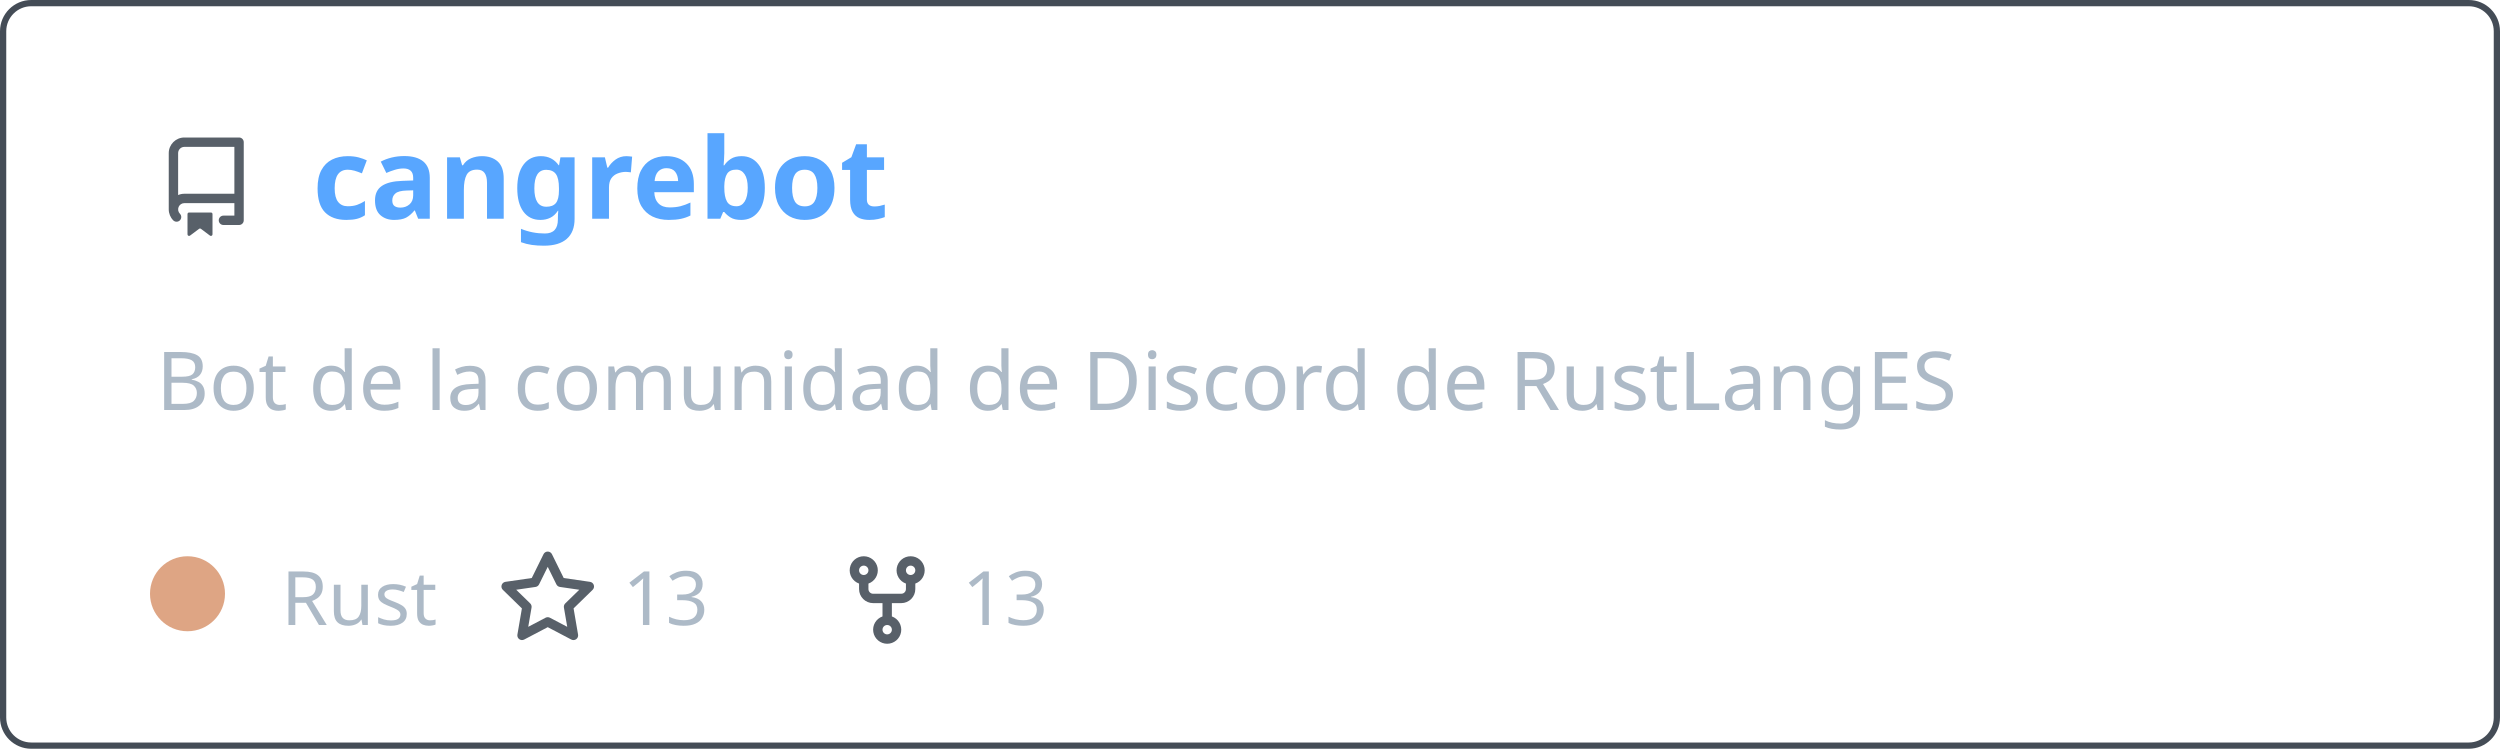
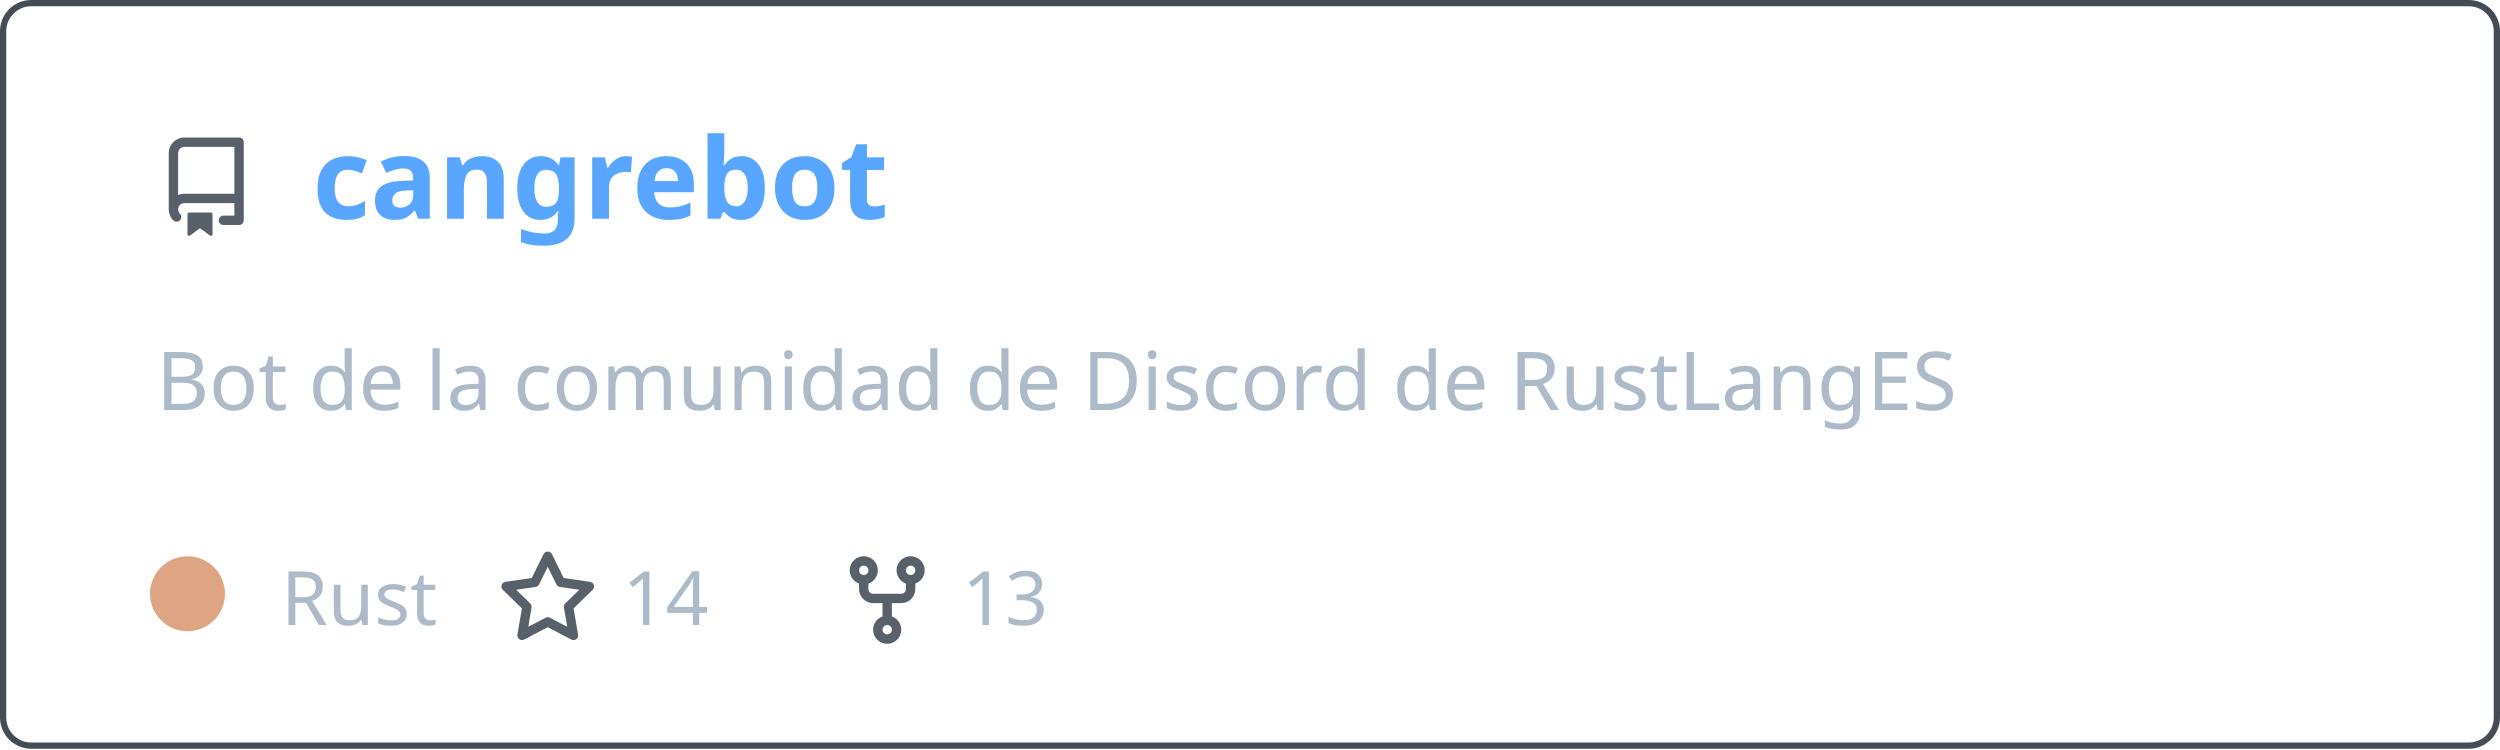
<svg xmlns="http://www.w3.org/2000/svg" width="400" height="120" viewBox="0 0 400 120" fill="none" role="img" aria-labelledby="descId">
  <style>
          .header {
            font: 600 18px 'Segoe UI', Ubuntu, Sans-Serif;
            fill: #58a6ff;
            animation: fadeInAnimation 0.8s ease-in-out forwards;
          }
          @supports(-moz-appearance: auto) {
            /* Selector detects Firefox */
            .header { font-size: 15.5px; }
          }
          
    .description { font: 400 13px 'Segoe UI', Ubuntu, Sans-Serif; fill: #adbac7 }
    .gray { font: 400 12px 'Segoe UI', Ubuntu, Sans-Serif; fill: #adbac7 }
    .icon { fill: #586069 }
    .badge { font: 600 11px 'Segoe UI', Ubuntu, Sans-Serif; }
    .badge rect { opacity: 0.2 }
  

          
      /* Animations */
      @keyframes scaleInAnimation {
        from {
          transform: translate(-5px, 5px) scale(0);
        }
        to {
          transform: translate(-5px, 5px) scale(1);
        }
      }
      @keyframes fadeInAnimation {
        from {
          opacity: 0;
        }
        to {
          opacity: 1;
        }
      }
    
          * { animation-duration: 0s !important; animation-delay: 0s !important; }
        </style>
  <rect data-testid="card-bg" x="0.5" y="0.5" rx="4.5" height="99%" stroke="#444c56" width="399" fill="#00000000" stroke-opacity="1" />
  <g data-testid="card-title" transform="translate(25, 35)">
    <g transform="translate(0, 0)">
      <svg class="icon" x="0" y="-13" viewBox="0 0 16 16" version="1.1" width="16" height="16">
        <path fill-rule="evenodd" d="M2 2.5A2.5 2.5 0 014.5 0h8.75a.75.75 0 01.75.75v12.5a.75.75 0 01-.75.75h-2.5a.75.75 0 110-1.5h1.75v-2h-8a1 1 0 00-.714 1.7.75.75 0 01-1.072 1.05A2.495 2.495 0 012 11.5v-9zm10.5-1V9h-8c-.356 0-.694.074-1 .208V2.5a1 1 0 011-1h8zM5 12.25v3.25a.25.25 0 00.4.2l1.45-1.087a.25.25 0 01.3 0L8.6 15.7a.25.25 0 00.4-.2v-3.25a.25.25 0 00-.25-.25h-3.5a.25.25 0 00-.25.25z" />
      </svg>
    </g>
    <g transform="translate(25, 0)">
      <text x="0" y="0" class="header" data-testid="header">cangrebot</text>
    </g>
  </g>
  <g data-testid="main-card-body" transform="translate(0, 55)">
    <text class="description" x="25" y="-5">
      <tspan dy="1.2em" x="25">Bot de la comunidad de Discord de RustLangES</tspan>
    </text>
    <g transform="translate(30, 45)">
      <g transform="translate(0, 0)">
        <g data-testid="primary-lang">
          <circle data-testid="lang-color" cx="0" cy="-5" r="6" fill="#dea584" />
          <text data-testid="lang-name" class="gray" x="15">Rust</text>
        </g>
      </g>
      <g transform="translate(49.6375, 0)">
        <g transform="translate(0, 0)">
          <svg class="icon" y="-12" viewBox="0 0 16 16" version="1.1" width="16" height="16">
            <path fill-rule="evenodd" d="M8 .25a.75.75 0 01.673.418l1.882 3.815 4.21.612a.75.75 0 01.416 1.279l-3.046 2.97.719 4.192a.75.75 0 01-1.088.791L8 12.347l-3.766 1.98a.75.75 0 01-1.088-.79l.72-4.194L.818 6.374a.75.75 0 01.416-1.28l4.21-.611L7.327.668A.75.75 0 018 .25zm0 2.445L6.615 5.5a.75.75 0 01-.564.41l-3.097.45 2.24 2.184a.75.75 0 01.216.664l-.528 3.084 2.769-1.456a.75.75 0 01.698 0l2.77 1.456-.53-3.084a.75.75 0 01.216-.664l2.24-2.183-3.096-.45a.75.75 0 01-.564-.41L8 2.694v.001z" />
          </svg>
        </g>
        <g transform="translate(20, 0)">
-           <text data-testid="stargazers" class="gray">13</text>
+           <text data-testid="stargazers" class="gray">14</text>
        </g>
      </g>
      <g transform="translate(103.95, 0)">
        <g transform="translate(0, 0)">
          <svg class="icon" y="-12" viewBox="0 0 16 16" version="1.1" width="16" height="16">
            <path fill-rule="evenodd" d="M5 3.25a.75.75 0 11-1.5 0 .75.75 0 011.5 0zm0 2.122a2.25 2.25 0 10-1.5 0v.878A2.25 2.25 0 005.75 8.5h1.5v2.128a2.251 2.251 0 101.5 0V8.5h1.5a2.25 2.25 0 002.25-2.25v-.878a2.25 2.25 0 10-1.5 0v.878a.75.75 0 01-.75.75h-4.5A.75.75 0 015 6.25v-.878zm3.75 7.378a.75.75 0 11-1.5 0 .75.75 0 011.5 0zm3-8.75a.75.75 0 100-1.5.75.75 0 000 1.5z" />
          </svg>
        </g>
        <g transform="translate(20, 0)">
          <text data-testid="forkcount" class="gray">13</text>
        </g>
      </g>
    </g>
  </g>
</svg>
